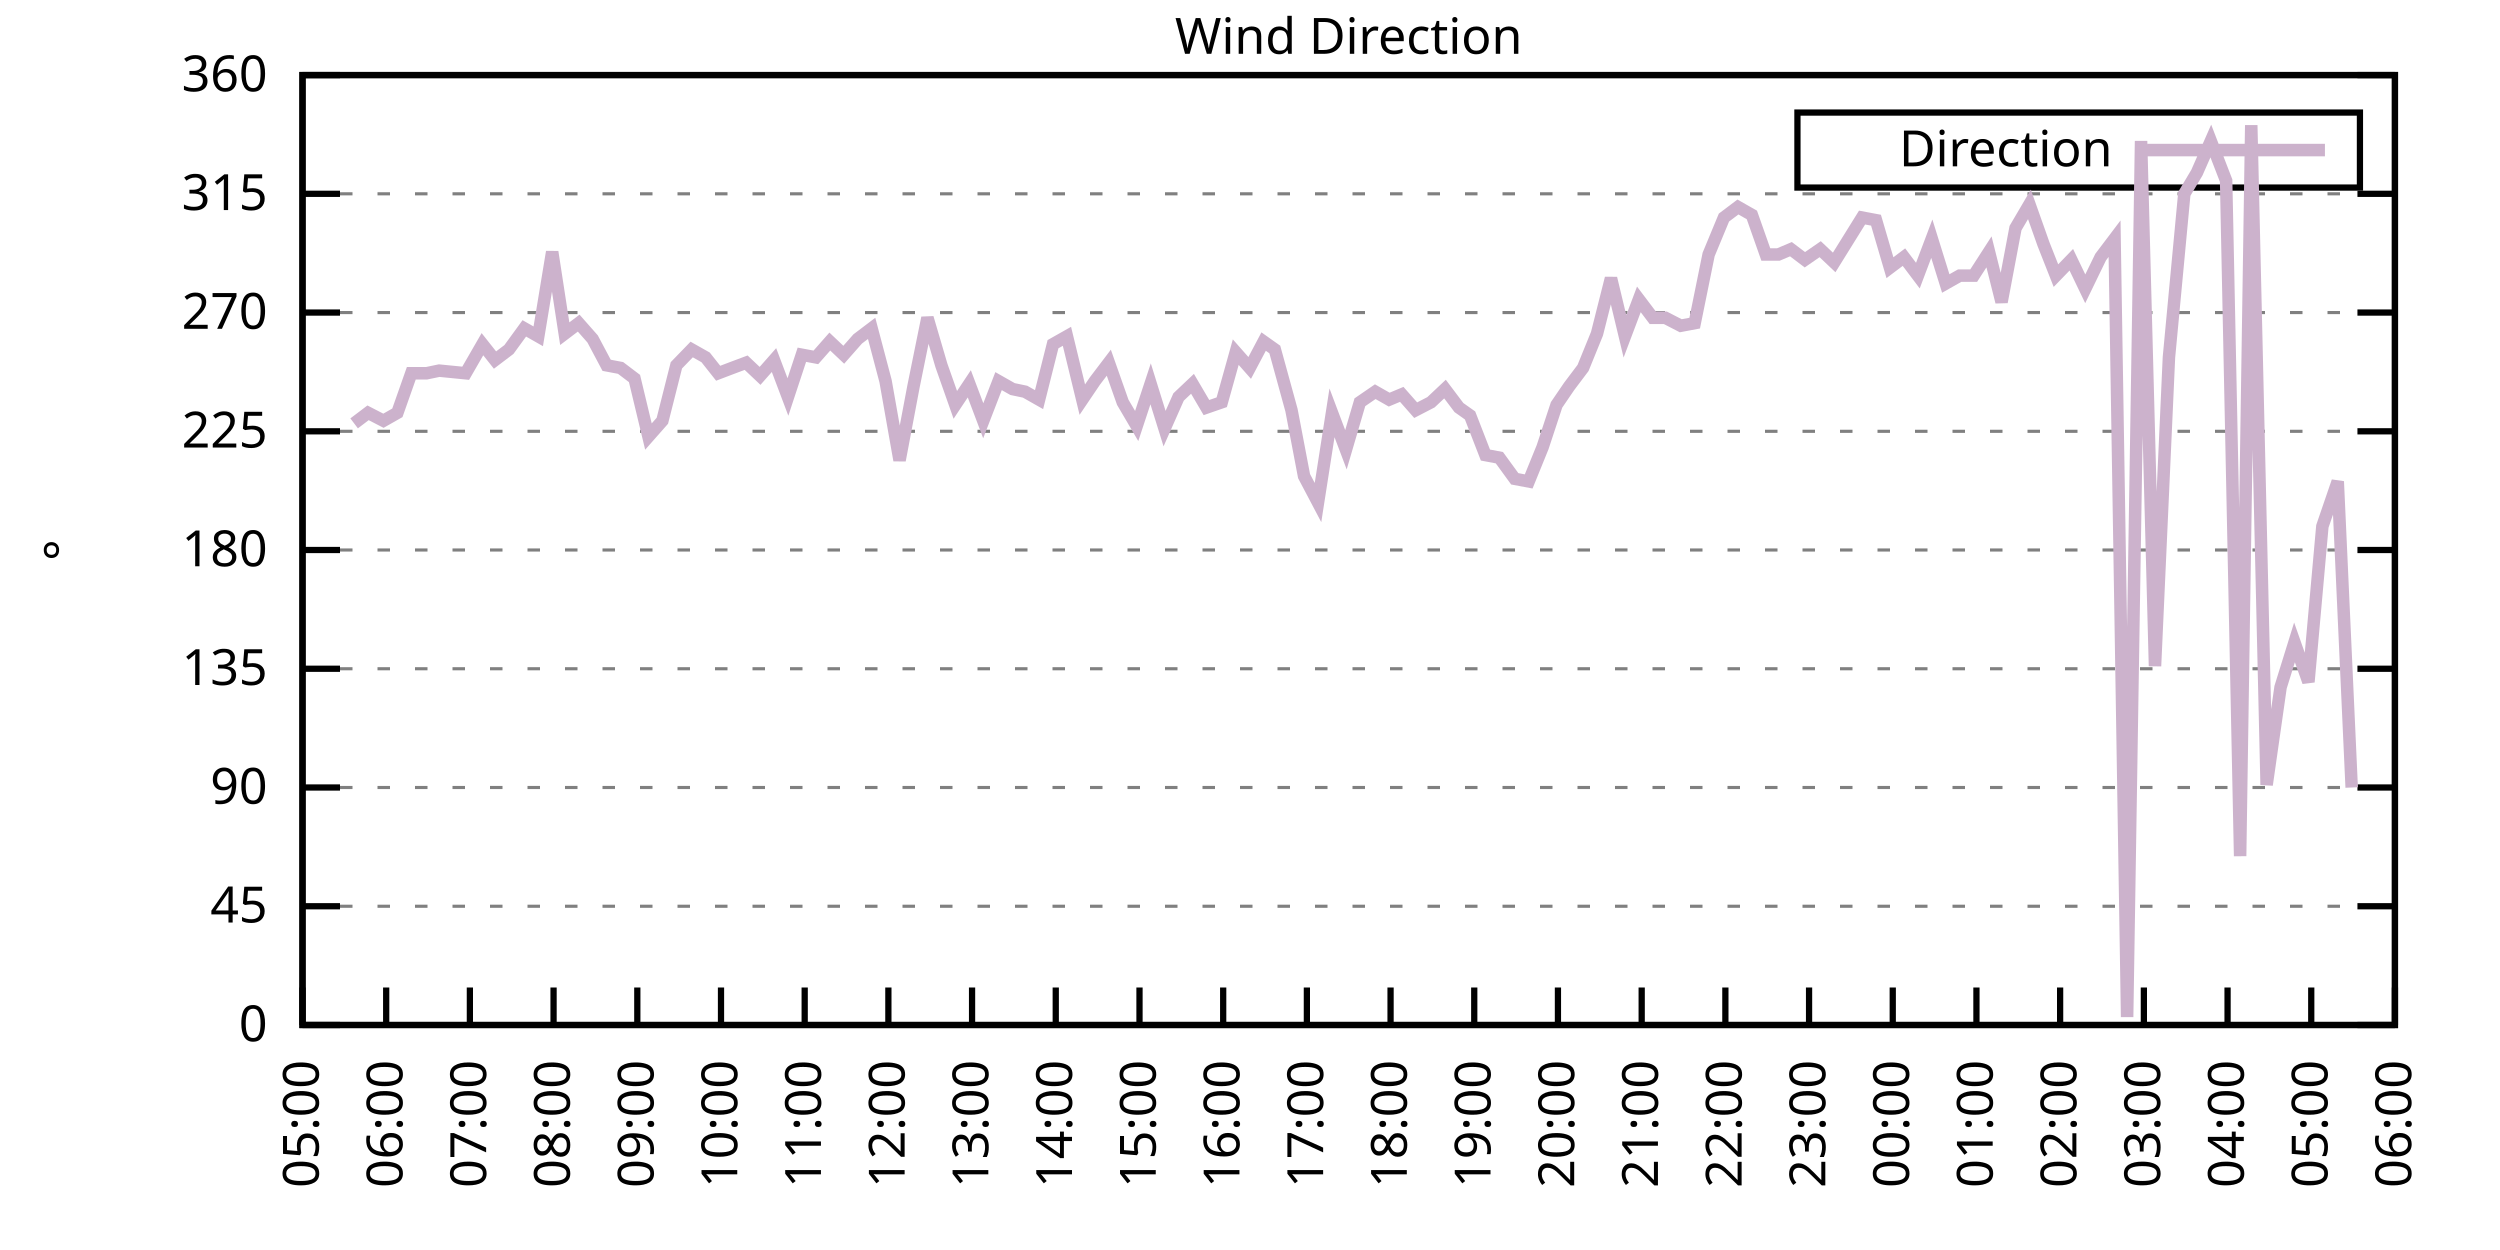
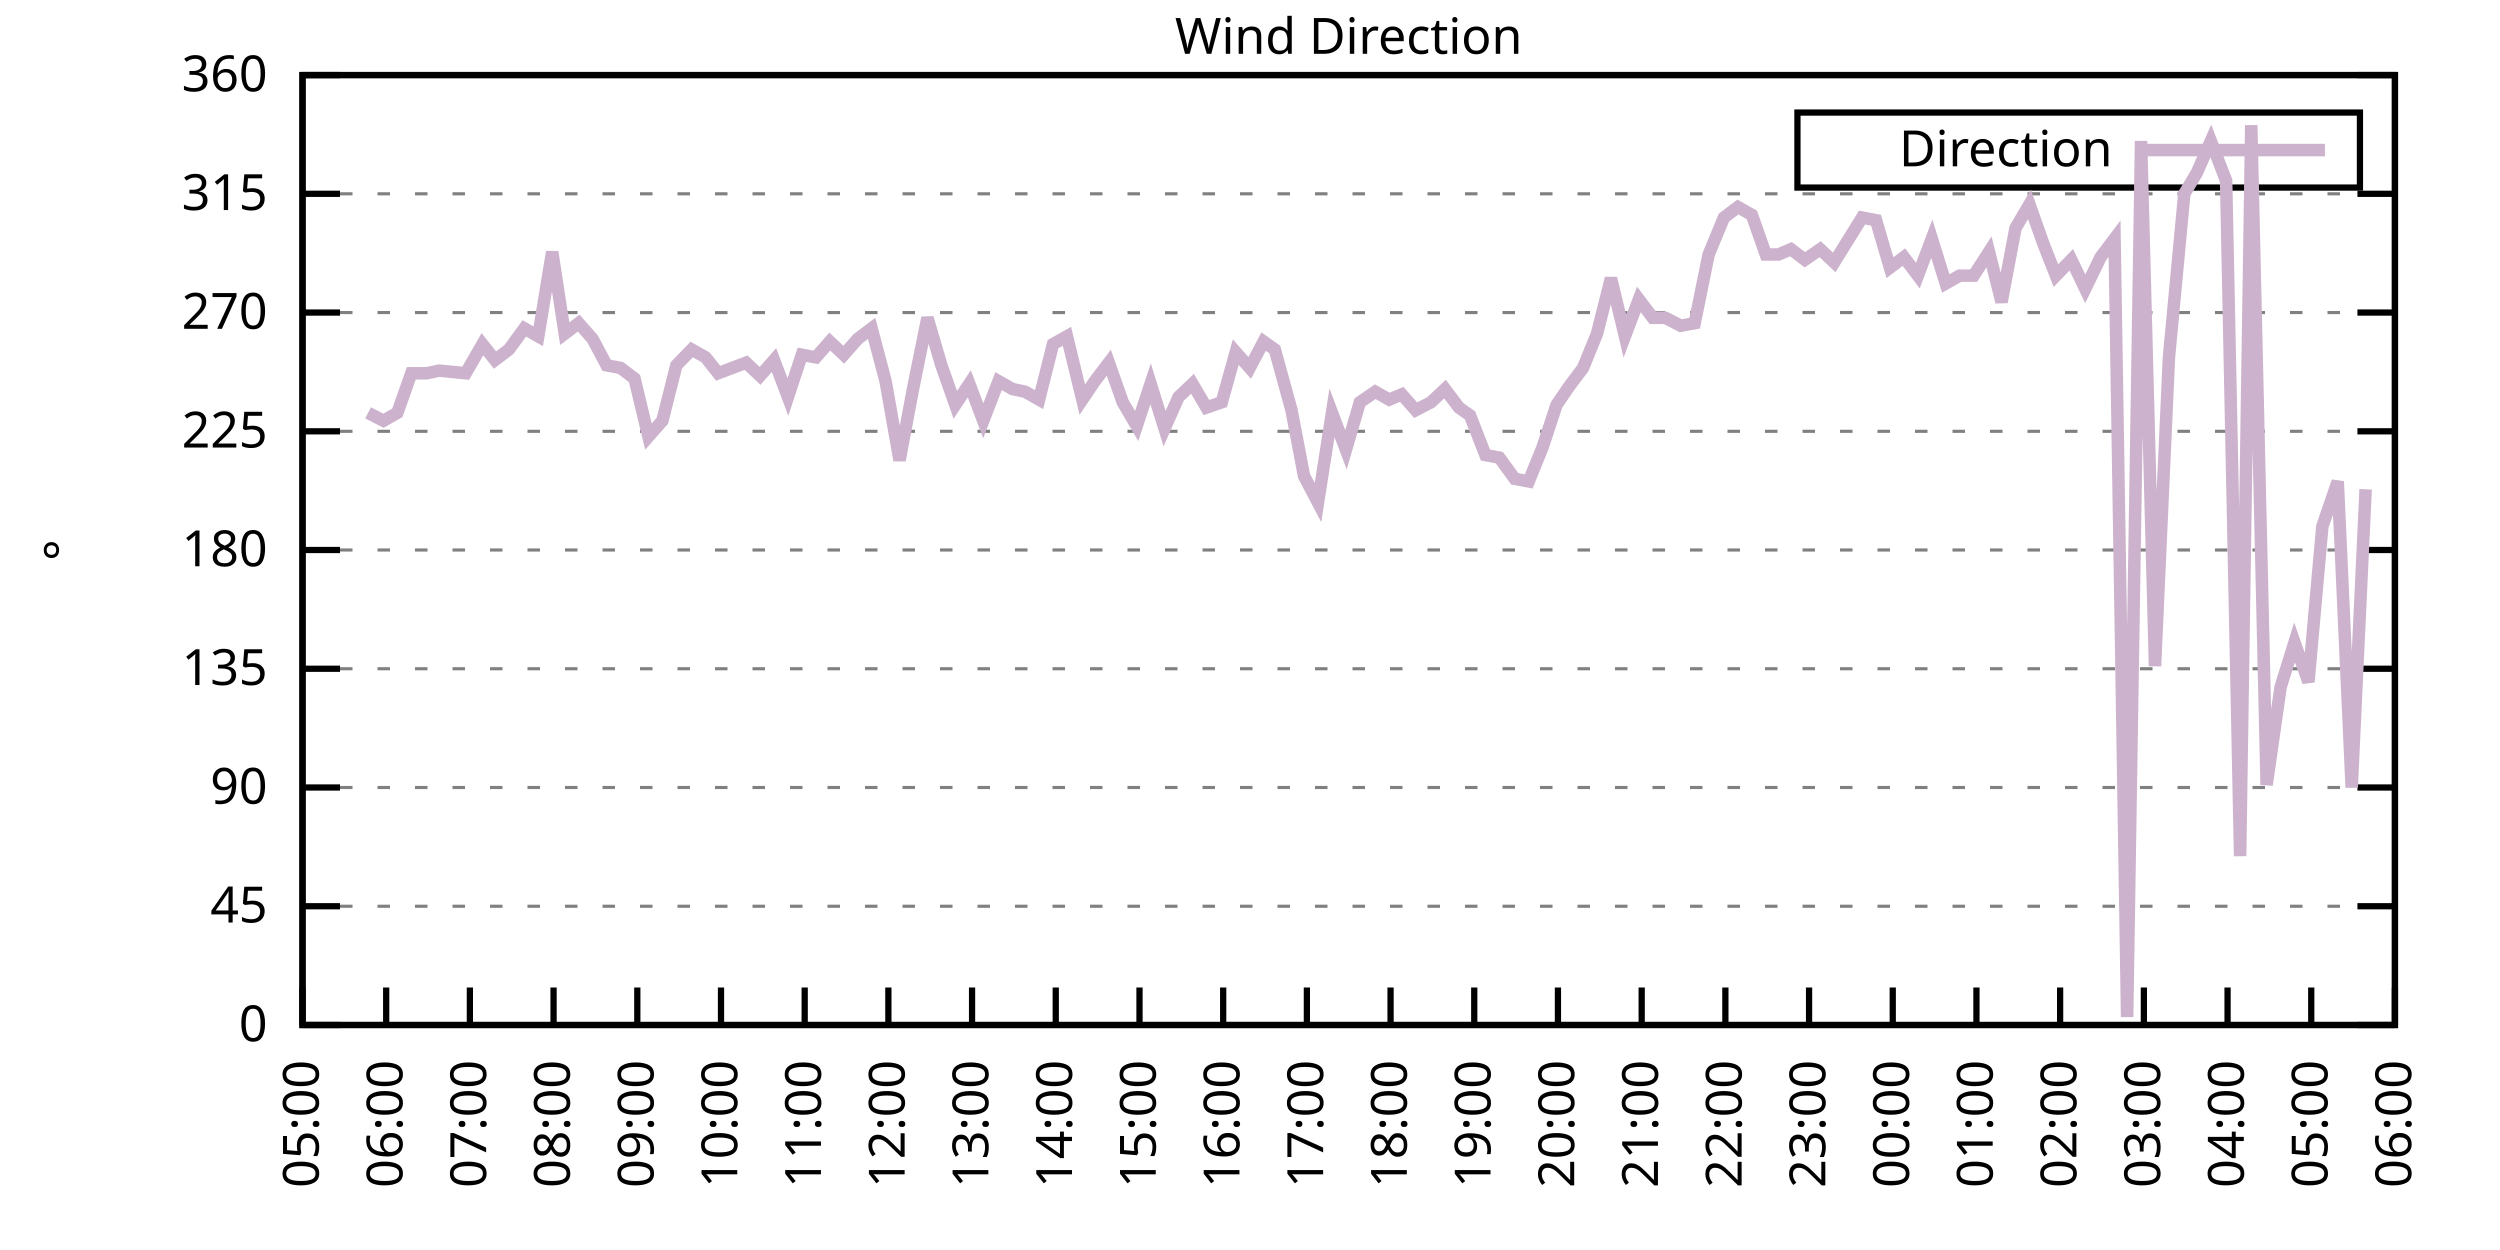
<svg xmlns="http://www.w3.org/2000/svg" xmlns:xlink="http://www.w3.org/1999/xlink" width="400" height="200" viewBox="0 0 400 200">
  <g id="gnuplot_canvas">
    <rect x="0" y="0" width="400" height="200" fill="none" />
    <defs>
      <circle id="gpDot" r="0.5" stroke-width="0.5" stroke="currentColor" />
      <path id="gpPt0" stroke-width="0.333" stroke="currentColor" d="M-1,0 h2 M0,-1 v2" />
      <path id="gpPt1" stroke-width="0.333" stroke="currentColor" d="M-1,-1 L1,1 M1,-1 L-1,1" />
      <path id="gpPt2" stroke-width="0.333" stroke="currentColor" d="M-1,0 L1,0 M0,-1 L0,1 M-1,-1 L1,1 M-1,1 L1,-1" />
      <rect id="gpPt3" stroke-width="0.333" stroke="currentColor" x="-1" y="-1" width="2" height="2" />
      <rect id="gpPt4" stroke-width="0.333" stroke="currentColor" fill="currentColor" x="-1" y="-1" width="2" height="2" />
      <circle id="gpPt5" stroke-width="0.333" stroke="currentColor" cx="0" cy="0" r="1" />
      <use xlink:href="#gpPt5" id="gpPt6" fill="currentColor" stroke="none" />
      <path id="gpPt7" stroke-width="0.333" stroke="currentColor" d="M0,-1.33 L-1.33,0.67 L1.33,0.67 z" />
      <use xlink:href="#gpPt7" id="gpPt8" fill="currentColor" stroke="none" />
      <use xlink:href="#gpPt7" id="gpPt9" stroke="currentColor" transform="rotate(180)" />
      <use xlink:href="#gpPt9" id="gpPt10" fill="currentColor" stroke="none" />
      <use xlink:href="#gpPt3" id="gpPt11" stroke="currentColor" transform="rotate(45)" />
      <use xlink:href="#gpPt11" id="gpPt12" fill="currentColor" stroke="none" />
      <path id="gpPt13" stroke-width="0.333" stroke="currentColor" d="M0,1.330 L1.265,0.411 L0.782,-1.067 L-0.782,-1.076 L-1.265,0.411 z" />
      <use xlink:href="#gpPt13" id="gpPt14" fill="currentColor" stroke="none" />
      <filter id="textbox" filterUnits="objectBoundingBox" x="0" y="0" height="1" width="1">
        <feFlood flood-color="white" flood-opacity="1" result="bgnd" />
        <feComposite in="SourceGraphic" in2="bgnd" operator="atop" />
      </filter>
      <filter id="greybox" filterUnits="objectBoundingBox" x="0" y="0" height="1" width="1">
        <feFlood flood-color="lightgrey" flood-opacity="1" result="grey" />
        <feComposite in="SourceGraphic" in2="grey" operator="atop" />
      </filter>
    </defs>
    <g fill="none" color="white" stroke="currentColor" stroke-width="1.00" stroke-linecap="butt" stroke-linejoin="miter">
</g>
    <g fill="none" color="black" stroke="currentColor" stroke-width="1.00" stroke-linecap="butt" stroke-linejoin="miter">
      <g stroke="none" shape-rendering="crispEdges">
        <polygon fill="rgb(255, 255, 255)" points="48.40,164.00 383.18,164.00 383.18,12.02 48.40,12.02 " />
      </g>
    </g>
    <g fill="none" color="black" stroke="currentColor" stroke-width="1.00" stroke-linecap="butt" stroke-linejoin="miter">
</g>
    <g fill="none" color="black" stroke="black" stroke-width="0.50" stroke-linecap="butt" stroke-linejoin="miter">
</g>
    <g fill="none" color="gray" stroke="currentColor" stroke-width="0.50" stroke-linecap="butt" stroke-linejoin="miter">
      <path stroke="gray" stroke-dasharray="2,4" class="gridline" d="M48.40,164.00 L383.19,164.00  " />
    </g>
    <g fill="none" color="gray" stroke="gray" stroke-width="1.00" stroke-linecap="butt" stroke-linejoin="miter">
</g>
    <g fill="none" color="black" stroke="currentColor" stroke-width="1.00" stroke-linecap="butt" stroke-linejoin="miter">
      <path stroke="black" d="M48.40,164.00 L54.40,164.00 M383.19,164.00 L377.19,164.00  " />
      <g transform="translate(42.80,166.60)" stroke="none" fill="black" font-family="Sans" font-size="8.00" text-anchor="end">
        <text>
          <tspan font-family="Sans"> 0</tspan>
        </text>
      </g>
    </g>
    <g fill="none" color="black" stroke="currentColor" stroke-width="1.00" stroke-linecap="butt" stroke-linejoin="miter">
</g>
    <g fill="none" color="black" stroke="black" stroke-width="0.50" stroke-linecap="butt" stroke-linejoin="miter">
</g>
    <g fill="none" color="gray" stroke="currentColor" stroke-width="0.50" stroke-linecap="butt" stroke-linejoin="miter">
      <path stroke="gray" stroke-dasharray="2,4" class="gridline" d="M48.40,145.00 L383.19,145.00  " />
    </g>
    <g fill="none" color="gray" stroke="gray" stroke-width="1.00" stroke-linecap="butt" stroke-linejoin="miter">
</g>
    <g fill="none" color="black" stroke="currentColor" stroke-width="1.00" stroke-linecap="butt" stroke-linejoin="miter">
      <path stroke="black" d="M48.40,145.00 L54.40,145.00 M383.19,145.00 L377.19,145.00  " />
      <g transform="translate(42.80,147.60)" stroke="none" fill="black" font-family="Sans" font-size="8.00" text-anchor="end">
        <text>
          <tspan font-family="Sans"> 45</tspan>
        </text>
      </g>
    </g>
    <g fill="none" color="black" stroke="currentColor" stroke-width="1.00" stroke-linecap="butt" stroke-linejoin="miter">
</g>
    <g fill="none" color="black" stroke="black" stroke-width="0.50" stroke-linecap="butt" stroke-linejoin="miter">
</g>
    <g fill="none" color="gray" stroke="currentColor" stroke-width="0.50" stroke-linecap="butt" stroke-linejoin="miter">
      <path stroke="gray" stroke-dasharray="2,4" class="gridline" d="M48.40,126.00 L383.19,126.00  " />
    </g>
    <g fill="none" color="gray" stroke="gray" stroke-width="1.00" stroke-linecap="butt" stroke-linejoin="miter">
</g>
    <g fill="none" color="black" stroke="currentColor" stroke-width="1.00" stroke-linecap="butt" stroke-linejoin="miter">
      <path stroke="black" d="M48.40,126.00 L54.40,126.00 M383.19,126.00 L377.19,126.00  " />
      <g transform="translate(42.80,128.60)" stroke="none" fill="black" font-family="Sans" font-size="8.00" text-anchor="end">
        <text>
          <tspan font-family="Sans"> 90</tspan>
        </text>
      </g>
    </g>
    <g fill="none" color="black" stroke="currentColor" stroke-width="1.00" stroke-linecap="butt" stroke-linejoin="miter">
</g>
    <g fill="none" color="black" stroke="black" stroke-width="0.50" stroke-linecap="butt" stroke-linejoin="miter">
</g>
    <g fill="none" color="gray" stroke="currentColor" stroke-width="0.50" stroke-linecap="butt" stroke-linejoin="miter">
      <path stroke="gray" stroke-dasharray="2,4" class="gridline" d="M48.40,107.00 L383.19,107.00  " />
    </g>
    <g fill="none" color="gray" stroke="gray" stroke-width="1.00" stroke-linecap="butt" stroke-linejoin="miter">
</g>
    <g fill="none" color="black" stroke="currentColor" stroke-width="1.00" stroke-linecap="butt" stroke-linejoin="miter">
      <path stroke="black" d="M48.40,107.00 L54.40,107.00 M383.19,107.00 L377.19,107.00  " />
      <g transform="translate(42.80,109.60)" stroke="none" fill="black" font-family="Sans" font-size="8.00" text-anchor="end">
        <text>
          <tspan font-family="Sans"> 135</tspan>
        </text>
      </g>
    </g>
    <g fill="none" color="black" stroke="currentColor" stroke-width="1.00" stroke-linecap="butt" stroke-linejoin="miter">
</g>
    <g fill="none" color="black" stroke="black" stroke-width="0.50" stroke-linecap="butt" stroke-linejoin="miter">
</g>
    <g fill="none" color="gray" stroke="currentColor" stroke-width="0.50" stroke-linecap="butt" stroke-linejoin="miter">
      <path stroke="gray" stroke-dasharray="2,4" class="gridline" d="M48.40,88.00 L383.19,88.00  " />
    </g>
    <g fill="none" color="gray" stroke="gray" stroke-width="1.00" stroke-linecap="butt" stroke-linejoin="miter">
</g>
    <g fill="none" color="black" stroke="currentColor" stroke-width="1.00" stroke-linecap="butt" stroke-linejoin="miter">
      <path stroke="black" d="M48.40,88.00 L54.40,88.00 M383.19,88.00 L377.19,88.00  " />
      <g transform="translate(42.80,90.60)" stroke="none" fill="black" font-family="Sans" font-size="8.00" text-anchor="end">
        <text>
          <tspan font-family="Sans"> 180</tspan>
        </text>
      </g>
    </g>
    <g fill="none" color="black" stroke="currentColor" stroke-width="1.00" stroke-linecap="butt" stroke-linejoin="miter">
</g>
    <g fill="none" color="black" stroke="black" stroke-width="0.50" stroke-linecap="butt" stroke-linejoin="miter">
</g>
    <g fill="none" color="gray" stroke="currentColor" stroke-width="0.50" stroke-linecap="butt" stroke-linejoin="miter">
      <path stroke="gray" stroke-dasharray="2,4" class="gridline" d="M48.40,69.01 L383.19,69.01  " />
    </g>
    <g fill="none" color="gray" stroke="gray" stroke-width="1.00" stroke-linecap="butt" stroke-linejoin="miter">
</g>
    <g fill="none" color="black" stroke="currentColor" stroke-width="1.00" stroke-linecap="butt" stroke-linejoin="miter">
      <path stroke="black" d="M48.40,69.01 L54.40,69.01 M383.19,69.01 L377.19,69.01  " />
      <g transform="translate(42.80,71.61)" stroke="none" fill="black" font-family="Sans" font-size="8.00" text-anchor="end">
        <text>
          <tspan font-family="Sans"> 225</tspan>
        </text>
      </g>
    </g>
    <g fill="none" color="black" stroke="currentColor" stroke-width="1.00" stroke-linecap="butt" stroke-linejoin="miter">
</g>
    <g fill="none" color="black" stroke="black" stroke-width="0.50" stroke-linecap="butt" stroke-linejoin="miter">
</g>
    <g fill="none" color="gray" stroke="currentColor" stroke-width="0.50" stroke-linecap="butt" stroke-linejoin="miter">
      <path stroke="gray" stroke-dasharray="2,4" class="gridline" d="M48.40,50.01 L383.19,50.01  " />
    </g>
    <g fill="none" color="gray" stroke="gray" stroke-width="1.00" stroke-linecap="butt" stroke-linejoin="miter">
</g>
    <g fill="none" color="black" stroke="currentColor" stroke-width="1.00" stroke-linecap="butt" stroke-linejoin="miter">
      <path stroke="black" d="M48.40,50.01 L54.40,50.01 M383.19,50.01 L377.19,50.01  " />
      <g transform="translate(42.80,52.61)" stroke="none" fill="black" font-family="Sans" font-size="8.00" text-anchor="end">
        <text>
          <tspan font-family="Sans"> 270</tspan>
        </text>
      </g>
    </g>
    <g fill="none" color="black" stroke="currentColor" stroke-width="1.00" stroke-linecap="butt" stroke-linejoin="miter">
</g>
    <g fill="none" color="black" stroke="black" stroke-width="0.50" stroke-linecap="butt" stroke-linejoin="miter">
</g>
    <g fill="none" color="gray" stroke="currentColor" stroke-width="0.50" stroke-linecap="butt" stroke-linejoin="miter">
      <path stroke="gray" stroke-dasharray="2,4" class="gridline" d="M48.40,31.01 L383.19,31.01  " />
    </g>
    <g fill="none" color="gray" stroke="gray" stroke-width="1.00" stroke-linecap="butt" stroke-linejoin="miter">
</g>
    <g fill="none" color="black" stroke="currentColor" stroke-width="1.00" stroke-linecap="butt" stroke-linejoin="miter">
      <path stroke="black" d="M48.40,31.01 L54.40,31.01 M383.19,31.01 L377.19,31.01  " />
      <g transform="translate(42.80,33.61)" stroke="none" fill="black" font-family="Sans" font-size="8.00" text-anchor="end">
        <text>
          <tspan font-family="Sans"> 315</tspan>
        </text>
      </g>
    </g>
    <g fill="none" color="black" stroke="currentColor" stroke-width="1.00" stroke-linecap="butt" stroke-linejoin="miter">
</g>
    <g fill="none" color="black" stroke="black" stroke-width="0.50" stroke-linecap="butt" stroke-linejoin="miter">
</g>
    <g fill="none" color="gray" stroke="currentColor" stroke-width="0.50" stroke-linecap="butt" stroke-linejoin="miter">
      <path stroke="gray" stroke-dasharray="2,4" class="gridline" d="M48.40,12.01 L383.19,12.01  " />
    </g>
    <g fill="none" color="gray" stroke="gray" stroke-width="1.00" stroke-linecap="butt" stroke-linejoin="miter">
</g>
    <g fill="none" color="black" stroke="currentColor" stroke-width="1.00" stroke-linecap="butt" stroke-linejoin="miter">
      <path stroke="black" d="M48.40,12.01 L54.40,12.01 M383.19,12.01 L377.19,12.01  " />
      <g transform="translate(42.80,14.61)" stroke="none" fill="black" font-family="Sans" font-size="8.00" text-anchor="end">
        <text>
          <tspan font-family="Sans"> 360</tspan>
        </text>
      </g>
    </g>
    <g fill="none" color="black" stroke="currentColor" stroke-width="1.00" stroke-linecap="butt" stroke-linejoin="miter">
      <path stroke="black" d="M48.40,164.00 L48.40,158.00  " />
      <g transform="translate(51.00,169.60) rotate(270.00)" stroke="none" fill="black" font-family="Sans" font-size="8.00" text-anchor="end">
        <text>
          <tspan font-family="Sans">05:00</tspan>
        </text>
      </g>
    </g>
    <g fill="none" color="black" stroke="currentColor" stroke-width="1.00" stroke-linecap="butt" stroke-linejoin="miter">
      <path stroke="black" d="M61.79,164.00 L61.79,158.00  " />
      <g transform="translate(64.39,169.60) rotate(270.00)" stroke="none" fill="black" font-family="Sans" font-size="8.00" text-anchor="end">
        <text>
          <tspan font-family="Sans">06:00</tspan>
        </text>
      </g>
    </g>
    <g fill="none" color="black" stroke="currentColor" stroke-width="1.00" stroke-linecap="butt" stroke-linejoin="miter">
      <path stroke="black" d="M75.18,164.00 L75.18,158.00  " />
      <g transform="translate(77.78,169.60) rotate(270.00)" stroke="none" fill="black" font-family="Sans" font-size="8.00" text-anchor="end">
        <text>
          <tspan font-family="Sans">07:00</tspan>
        </text>
      </g>
    </g>
    <g fill="none" color="black" stroke="currentColor" stroke-width="1.00" stroke-linecap="butt" stroke-linejoin="miter">
      <path stroke="black" d="M88.57,164.00 L88.57,158.00  " />
      <g transform="translate(91.17,169.60) rotate(270.00)" stroke="none" fill="black" font-family="Sans" font-size="8.00" text-anchor="end">
        <text>
          <tspan font-family="Sans">08:00</tspan>
        </text>
      </g>
    </g>
    <g fill="none" color="black" stroke="currentColor" stroke-width="1.00" stroke-linecap="butt" stroke-linejoin="miter">
      <path stroke="black" d="M101.97,164.00 L101.97,158.00  " />
      <g transform="translate(104.57,169.60) rotate(270.00)" stroke="none" fill="black" font-family="Sans" font-size="8.00" text-anchor="end">
        <text>
          <tspan font-family="Sans">09:00</tspan>
        </text>
      </g>
    </g>
    <g fill="none" color="black" stroke="currentColor" stroke-width="1.00" stroke-linecap="butt" stroke-linejoin="miter">
      <path stroke="black" d="M115.36,164.00 L115.36,158.00  " />
      <g transform="translate(117.96,169.60) rotate(270.00)" stroke="none" fill="black" font-family="Sans" font-size="8.00" text-anchor="end">
        <text>
          <tspan font-family="Sans">10:00</tspan>
        </text>
      </g>
    </g>
    <g fill="none" color="black" stroke="currentColor" stroke-width="1.00" stroke-linecap="butt" stroke-linejoin="miter">
      <path stroke="black" d="M128.75,164.00 L128.75,158.00  " />
      <g transform="translate(131.35,169.60) rotate(270.00)" stroke="none" fill="black" font-family="Sans" font-size="8.00" text-anchor="end">
        <text>
          <tspan font-family="Sans">11:00</tspan>
        </text>
      </g>
    </g>
    <g fill="none" color="black" stroke="currentColor" stroke-width="1.00" stroke-linecap="butt" stroke-linejoin="miter">
      <path stroke="black" d="M142.14,164.00 L142.14,158.00  " />
      <g transform="translate(144.74,169.60) rotate(270.00)" stroke="none" fill="black" font-family="Sans" font-size="8.00" text-anchor="end">
        <text>
          <tspan font-family="Sans">12:00</tspan>
        </text>
      </g>
    </g>
    <g fill="none" color="black" stroke="currentColor" stroke-width="1.00" stroke-linecap="butt" stroke-linejoin="miter">
      <path stroke="black" d="M155.53,164.00 L155.53,158.00  " />
      <g transform="translate(158.13,169.60) rotate(270.00)" stroke="none" fill="black" font-family="Sans" font-size="8.00" text-anchor="end">
        <text>
          <tspan font-family="Sans">13:00</tspan>
        </text>
      </g>
    </g>
    <g fill="none" color="black" stroke="currentColor" stroke-width="1.00" stroke-linecap="butt" stroke-linejoin="miter">
      <path stroke="black" d="M168.92,164.00 L168.92,158.00  " />
      <g transform="translate(171.52,169.60) rotate(270.00)" stroke="none" fill="black" font-family="Sans" font-size="8.00" text-anchor="end">
        <text>
          <tspan font-family="Sans">14:00</tspan>
        </text>
      </g>
    </g>
    <g fill="none" color="black" stroke="currentColor" stroke-width="1.00" stroke-linecap="butt" stroke-linejoin="miter">
      <path stroke="black" d="M182.32,164.00 L182.32,158.00  " />
      <g transform="translate(184.92,169.60) rotate(270.00)" stroke="none" fill="black" font-family="Sans" font-size="8.00" text-anchor="end">
        <text>
          <tspan font-family="Sans">15:00</tspan>
        </text>
      </g>
    </g>
    <g fill="none" color="black" stroke="currentColor" stroke-width="1.00" stroke-linecap="butt" stroke-linejoin="miter">
      <path stroke="black" d="M195.71,164.00 L195.71,158.00  " />
      <g transform="translate(198.31,169.60) rotate(270.00)" stroke="none" fill="black" font-family="Sans" font-size="8.00" text-anchor="end">
        <text>
          <tspan font-family="Sans">16:00</tspan>
        </text>
      </g>
    </g>
    <g fill="none" color="black" stroke="currentColor" stroke-width="1.00" stroke-linecap="butt" stroke-linejoin="miter">
      <path stroke="black" d="M209.10,164.00 L209.10,158.00  " />
      <g transform="translate(211.70,169.60) rotate(270.00)" stroke="none" fill="black" font-family="Sans" font-size="8.00" text-anchor="end">
        <text>
          <tspan font-family="Sans">17:00</tspan>
        </text>
      </g>
    </g>
    <g fill="none" color="black" stroke="currentColor" stroke-width="1.00" stroke-linecap="butt" stroke-linejoin="miter">
      <path stroke="black" d="M222.49,164.00 L222.49,158.00  " />
      <g transform="translate(225.09,169.60) rotate(270.00)" stroke="none" fill="black" font-family="Sans" font-size="8.00" text-anchor="end">
        <text>
          <tspan font-family="Sans">18:00</tspan>
        </text>
      </g>
    </g>
    <g fill="none" color="black" stroke="currentColor" stroke-width="1.00" stroke-linecap="butt" stroke-linejoin="miter">
      <path stroke="black" d="M235.88,164.00 L235.88,158.00  " />
      <g transform="translate(238.48,169.60) rotate(270.00)" stroke="none" fill="black" font-family="Sans" font-size="8.00" text-anchor="end">
        <text>
          <tspan font-family="Sans">19:00</tspan>
        </text>
      </g>
    </g>
    <g fill="none" color="black" stroke="currentColor" stroke-width="1.00" stroke-linecap="butt" stroke-linejoin="miter">
      <path stroke="black" d="M249.27,164.00 L249.27,158.00  " />
      <g transform="translate(251.87,169.60) rotate(270.00)" stroke="none" fill="black" font-family="Sans" font-size="8.00" text-anchor="end">
        <text>
          <tspan font-family="Sans">20:00</tspan>
        </text>
      </g>
    </g>
    <g fill="none" color="black" stroke="currentColor" stroke-width="1.00" stroke-linecap="butt" stroke-linejoin="miter">
      <path stroke="black" d="M262.67,164.00 L262.67,158.00  " />
      <g transform="translate(265.27,169.60) rotate(270.00)" stroke="none" fill="black" font-family="Sans" font-size="8.00" text-anchor="end">
        <text>
          <tspan font-family="Sans">21:00</tspan>
        </text>
      </g>
    </g>
    <g fill="none" color="black" stroke="currentColor" stroke-width="1.00" stroke-linecap="butt" stroke-linejoin="miter">
      <path stroke="black" d="M276.06,164.00 L276.06,158.00  " />
      <g transform="translate(278.66,169.60) rotate(270.00)" stroke="none" fill="black" font-family="Sans" font-size="8.00" text-anchor="end">
        <text>
          <tspan font-family="Sans">22:00</tspan>
        </text>
      </g>
    </g>
    <g fill="none" color="black" stroke="currentColor" stroke-width="1.00" stroke-linecap="butt" stroke-linejoin="miter">
      <path stroke="black" d="M289.45,164.00 L289.45,158.00  " />
      <g transform="translate(292.05,169.60) rotate(270.00)" stroke="none" fill="black" font-family="Sans" font-size="8.00" text-anchor="end">
        <text>
          <tspan font-family="Sans">23:00</tspan>
        </text>
      </g>
    </g>
    <g fill="none" color="black" stroke="currentColor" stroke-width="1.00" stroke-linecap="butt" stroke-linejoin="miter">
      <path stroke="black" d="M302.84,164.00 L302.84,158.00  " />
      <g transform="translate(305.44,169.60) rotate(270.00)" stroke="none" fill="black" font-family="Sans" font-size="8.00" text-anchor="end">
        <text>
          <tspan font-family="Sans">00:00</tspan>
        </text>
      </g>
    </g>
    <g fill="none" color="black" stroke="currentColor" stroke-width="1.00" stroke-linecap="butt" stroke-linejoin="miter">
      <path stroke="black" d="M316.23,164.00 L316.23,158.00  " />
      <g transform="translate(318.83,169.60) rotate(270.00)" stroke="none" fill="black" font-family="Sans" font-size="8.00" text-anchor="end">
        <text>
          <tspan font-family="Sans">01:00</tspan>
        </text>
      </g>
    </g>
    <g fill="none" color="black" stroke="currentColor" stroke-width="1.00" stroke-linecap="butt" stroke-linejoin="miter">
      <path stroke="black" d="M329.62,164.00 L329.62,158.00  " />
      <g transform="translate(332.22,169.60) rotate(270.00)" stroke="none" fill="black" font-family="Sans" font-size="8.00" text-anchor="end">
        <text>
          <tspan font-family="Sans">02:00</tspan>
        </text>
      </g>
    </g>
    <g fill="none" color="black" stroke="currentColor" stroke-width="1.00" stroke-linecap="butt" stroke-linejoin="miter">
      <path stroke="black" d="M343.02,164.00 L343.02,158.00  " />
      <g transform="translate(345.62,169.60) rotate(270.00)" stroke="none" fill="black" font-family="Sans" font-size="8.00" text-anchor="end">
        <text>
          <tspan font-family="Sans">03:00</tspan>
        </text>
      </g>
    </g>
    <g fill="none" color="black" stroke="currentColor" stroke-width="1.00" stroke-linecap="butt" stroke-linejoin="miter">
      <path stroke="black" d="M356.41,164.00 L356.41,158.00  " />
      <g transform="translate(359.01,169.60) rotate(270.00)" stroke="none" fill="black" font-family="Sans" font-size="8.00" text-anchor="end">
        <text>
          <tspan font-family="Sans">04:00</tspan>
        </text>
      </g>
    </g>
    <g fill="none" color="black" stroke="currentColor" stroke-width="1.00" stroke-linecap="butt" stroke-linejoin="miter">
      <path stroke="black" d="M369.80,164.00 L369.80,158.00  " />
      <g transform="translate(372.40,169.60) rotate(270.00)" stroke="none" fill="black" font-family="Sans" font-size="8.00" text-anchor="end">
        <text>
          <tspan font-family="Sans">05:00</tspan>
        </text>
      </g>
    </g>
    <g fill="none" color="black" stroke="currentColor" stroke-width="1.00" stroke-linecap="butt" stroke-linejoin="miter">
      <path stroke="black" d="M383.19,164.00 L383.19,158.00  " />
      <g transform="translate(385.79,169.60) rotate(270.00)" stroke="none" fill="black" font-family="Sans" font-size="8.00" text-anchor="end">
        <text>
          <tspan font-family="Sans">06:00</tspan>
        </text>
      </g>
    </g>
    <g fill="none" color="black" stroke="currentColor" stroke-width="1.00" stroke-linecap="butt" stroke-linejoin="miter">
</g>
    <g fill="none" color="black" stroke="currentColor" stroke-width="1.00" stroke-linecap="butt" stroke-linejoin="miter">
      <path stroke="black" d="M48.40,12.01 L48.40,164.00 L383.19,164.00 L383.19,12.01 L48.40,12.01 Z  " />
    </g>
    <g fill="none" color="black" stroke="currentColor" stroke-width="1.00" stroke-linecap="butt" stroke-linejoin="miter">
</g>
    <g fill="none" color="black" stroke="currentColor" stroke-width="1.00" stroke-linecap="butt" stroke-linejoin="miter">
      <path stroke="black" d="M287.59,30.01 L287.59,18.01 L377.59,18.01 L377.59,30.01 L287.59,30.01 Z  " />
    </g>
    <g id="Wind_direction_plot_1">
      <g fill="none" color="white" stroke="black" stroke-width="2.00" stroke-linecap="butt" stroke-linejoin="miter">
</g>
      <g fill="none" color="black" stroke="currentColor" stroke-width="2.00" stroke-linecap="butt" stroke-linejoin="miter">
        <g transform="translate(337.99,26.61)" stroke="none" fill="black" font-family="Sans" font-size="8.00" text-anchor="end">
          <text>
            <tspan font-family="Sans">Direction</tspan>
          </text>
        </g>
      </g>
      <g fill="none" color="black" stroke="currentColor" stroke-width="2.00" stroke-linecap="butt" stroke-linejoin="miter">
-         <path stroke="rgb(204, 178, 204)" d="M343.59,24.01 L371.99,24.01 M56.66,67.74 L58.89,66.05 L61.35,67.32 L63.58,66.05 L65.81,59.72 L68.26,59.72   L70.27,59.30 L74.51,59.72 L77.19,55.07 L79.20,57.61 L81.43,55.92 L83.89,52.54 L86.12,53.81 L88.35,40.30   L90.36,53.39 L92.59,51.70 L94.82,54.23 L97.06,58.45 L99.29,58.87 L101.52,60.56 L103.75,69.85 L105.98,67.32   L108.22,58.45 L110.67,55.92 L112.90,57.18 L114.91,59.72 L117.14,58.87 L119.38,58.03 L121.61,60.14 L123.84,57.61   L126.07,63.52 L128.30,56.76 L130.54,57.18 L132.77,54.65 L135.00,56.76 L137.23,54.23 L139.46,52.54 L141.69,60.98   L143.93,73.65 L146.16,61.83 L148.39,50.85 L150.62,58.45 L152.85,64.78 L155.09,61.41 L157.32,67.32 L159.77,60.98   L162.01,62.25 L164.01,62.67 L166.25,63.94 L168.48,55.07 L170.71,53.81 L173.17,63.94 L175.17,60.98 L177.41,58.03   L179.64,64.36 L181.87,68.16 L184.10,61.41 L186.33,68.58 L188.57,63.52 L190.80,61.41 L193.03,65.21 L195.48,64.36   L197.72,56.34 L199.95,58.87 L202.18,54.65 L203.97,55.92 L206.64,65.63 L208.65,76.18 L210.88,80.41 L213.12,66.05   L215.35,71.96 L217.58,64.36 L220.04,62.67 L222.27,63.94 L224.28,63.10 L226.51,65.63 L228.96,64.36 L231.20,62.25   L233.43,65.21 L235.21,66.47 L237.67,72.81 L239.90,73.23 L242.36,76.61 L244.59,77.03 L246.82,71.54 L249.05,64.78   L251.06,61.83 L253.29,58.87 L255.52,53.39 L257.76,44.52 L259.99,53.81 L262.22,47.90 L264.45,50.85 L266.46,50.85   L268.92,52.12 L271.15,51.70 L273.38,40.72 L275.83,34.81 L278.07,33.12 L280.30,34.39 L282.53,40.72 L284.54,40.72   L286.55,39.87 L288.78,41.56 L291.23,39.87 L293.47,41.99 L297.93,34.81 L300.16,35.23 L302.39,42.83 L304.63,41.14   L306.86,44.10 L309.09,38.19 L311.32,45.36 L313.55,44.10 L315.79,44.10 L318.24,40.30 L320.25,48.32 L322.48,36.50   L324.71,32.70 L326.95,39.03 L328.95,44.10 L331.41,41.56 L333.64,46.21 L336.10,41.14 L338.33,38.19 L340.34,162.73   L342.57,22.56 L344.80,106.58 L347.03,57.18 L349.49,31.01 L351.50,27.63 L353.73,22.56 L356.18,28.90 L358.42,136.98   L360.20,20.03 L362.66,125.58 L364.89,109.96 L367.12,102.78 L369.35,109.11 L371.58,84.21 L374.04,77.03 L376.27,126.00    " />
+         <path stroke="rgb(204, 178, 204)" d="M343.59,24.01 L371.99,24.01 M58.89,66.05 L61.35,67.32 L63.58,66.05 L65.81,59.72 L68.26,59.72 L70.27,59.30   L74.51,59.72 L77.19,55.07 L79.20,57.61 L81.43,55.92 L83.89,52.54 L86.12,53.81 L88.35,40.30 L90.36,53.39   L92.59,51.70 L94.82,54.23 L97.06,58.45 L99.29,58.87 L101.52,60.56 L103.75,69.85 L105.98,67.32 L108.22,58.45   L110.67,55.92 L112.90,57.18 L114.91,59.72 L117.14,58.87 L119.38,58.03 L121.61,60.14 L123.84,57.61 L126.07,63.52   L128.30,56.76 L130.54,57.18 L132.77,54.65 L135.00,56.76 L137.23,54.23 L139.46,52.54 L141.69,60.98 L143.93,73.65   L146.16,61.83 L148.39,50.85 L150.62,58.45 L152.85,64.78 L155.09,61.41 L157.32,67.32 L159.77,60.98 L162.01,62.25   L164.01,62.67 L166.25,63.94 L168.48,55.07 L170.71,53.81 L173.17,63.94 L175.17,60.98 L177.41,58.03 L179.64,64.36   L181.87,68.16 L184.10,61.41 L186.33,68.58 L188.57,63.52 L190.80,61.41 L193.03,65.21 L195.48,64.36 L197.72,56.34   L199.95,58.87 L202.18,54.65 L203.97,55.92 L206.64,65.63 L208.65,76.18 L210.88,80.41 L213.12,66.05 L215.35,71.96   L217.58,64.36 L220.04,62.67 L222.27,63.94 L224.28,63.10 L226.51,65.63 L228.96,64.36 L231.20,62.25 L233.43,65.21   L235.21,66.47 L237.67,72.81 L239.90,73.23 L242.36,76.61 L244.59,77.03 L246.82,71.54 L249.05,64.78 L251.06,61.83   L253.29,58.87 L255.52,53.39 L257.76,44.52 L259.99,53.81 L262.22,47.90 L264.45,50.85 L266.46,50.85 L268.92,52.12   L271.15,51.70 L273.38,40.72 L275.83,34.81 L278.07,33.12 L280.30,34.39 L282.53,40.72 L284.54,40.72 L286.55,39.87   L288.78,41.56 L291.23,39.87 L293.47,41.99 L297.93,34.81 L300.16,35.23 L302.39,42.83 L304.63,41.14 L306.86,44.10   L309.09,38.19 L311.32,45.36 L313.55,44.10 L315.79,44.10 L318.24,40.30 L320.25,48.32 L322.48,36.50 L324.71,32.70   L326.95,39.03 L328.95,44.10 L331.41,41.56 L333.64,46.21 L336.10,41.14 L338.33,38.19 L340.34,162.73 L342.57,22.56   L344.80,106.58 L347.03,57.18 L349.49,31.01 L351.50,27.63 L353.73,22.56 L356.18,28.90 L358.42,136.98 L360.20,20.03   L362.66,125.58 L364.89,109.96 L367.12,102.78 L369.35,109.11 L371.58,84.21 L374.04,77.03 L376.27,126.00 L378.50,78.29    " />
      </g>
    </g>
    <g fill="none" color="black" stroke="currentColor" stroke-width="2.00" stroke-linecap="butt" stroke-linejoin="miter">
</g>
    <g fill="none" color="black" stroke="black" stroke-width="1.00" stroke-linecap="butt" stroke-linejoin="miter">
</g>
    <g fill="none" color="black" stroke="currentColor" stroke-width="1.00" stroke-linecap="butt" stroke-linejoin="miter">
      <path stroke="black" d="M48.40,12.01 L48.40,164.00 L383.19,164.00 L383.19,12.01 L48.40,12.01 Z  " />
      <g transform="translate(12.80,88.01) rotate(270.00)" stroke="none" fill="black" font-family="Sans" font-size="8.00" text-anchor="middle">
        <text>
          <tspan font-family="Sans">°</tspan>
        </text>
      </g>
    </g>
    <g fill="none" color="black" stroke="currentColor" stroke-width="1.00" stroke-linecap="butt" stroke-linejoin="miter">
</g>
    <g fill="none" color="black" stroke="currentColor" stroke-width="1.00" stroke-linecap="butt" stroke-linejoin="miter">
      <g transform="translate(215.79,8.61)" stroke="none" fill="black" font-family="Sans" font-size="8.00" text-anchor="middle">
        <text>
          <tspan font-family="Sans">Wind Direction</tspan>
        </text>
      </g>
    </g>
    <g fill="none" color="black" stroke="currentColor" stroke-width="1.00" stroke-linecap="butt" stroke-linejoin="miter">
</g>
  </g>
</svg>
